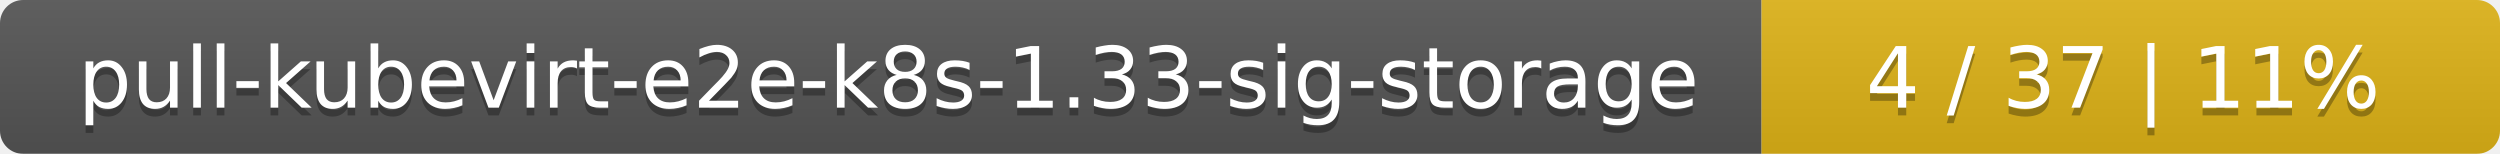
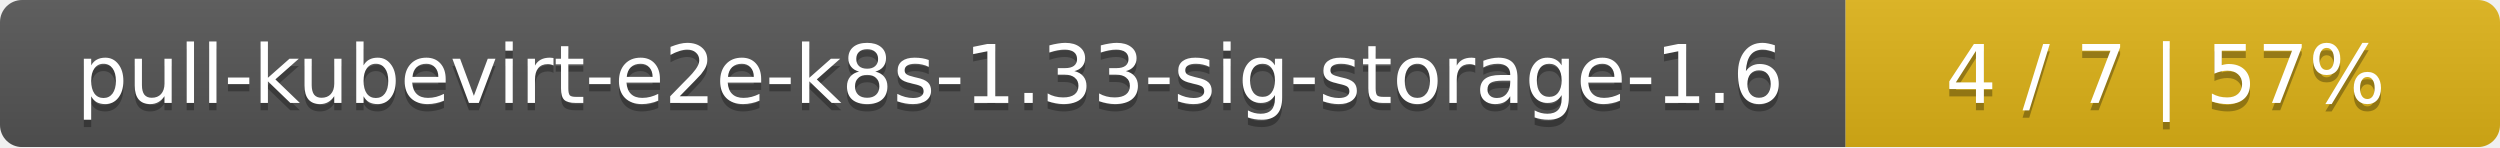
- <svg xmlns="http://www.w3.org/2000/svg" width="325" height="20">
+ <svg xmlns="http://www.w3.org/2000/svg" width="340" height="20">
  <linearGradient id="smooth" x2="0" y2="100%">
    <stop offset="0" stop-color="#bbb" stop-opacity=".1" />
    <stop offset="1" stop-opacity=".1" />
  </linearGradient>
  <mask id="round">
-     <rect width="325" height="20" rx="3" fill="#fff" />
+     <rect width="340" height="20" rx="3" fill="#fff" />
  </mask>
  <g mask="url(#round)">
-     <rect width="229" height="20" fill="#555" />
-     <rect x="229" width="96" height="20" fill="#dfb317" />
-     <rect width="325" height="20" fill="url(#smooth)" />
+     <rect width="251" height="20" fill="#555" />
+     <rect x="251" width="89" height="20" fill="#dfb317" />
+     <rect width="340" height="20" fill="url(#smooth)" />
  </g>
  <g fill="#fff" text-anchor="middle" font-family="DejaVu Sans,Verdana,Geneva,sans-serif" font-size="11">
-     <text x="115.5" y="15" fill="#010101" fill-opacity=".3">pull-kubevirt-e2e-k8s-1.33-sig-storage</text>
-     <text x="115.5" y="14">pull-kubevirt-e2e-k8s-1.33-sig-storage</text>
-     <text x="276" y="15" fill="#010101" fill-opacity=".3">4 / 37    |    11%</text>
-     <text x="276" y="14">4 / 37    |    11%</text>
+     <text x="126.5" y="15" fill="#010101" fill-opacity=".3">pull-kubevirt-e2e-k8s-1.33-sig-storage-1.6</text>
+     <text x="126.5" y="14">pull-kubevirt-e2e-k8s-1.33-sig-storage-1.6</text>
+     <text x="294.5" y="15" fill="#010101" fill-opacity=".3">4 / 7    |    57%</text>
+     <text x="294.5" y="14">4 / 7    |    57%</text>
  </g>
</svg>
